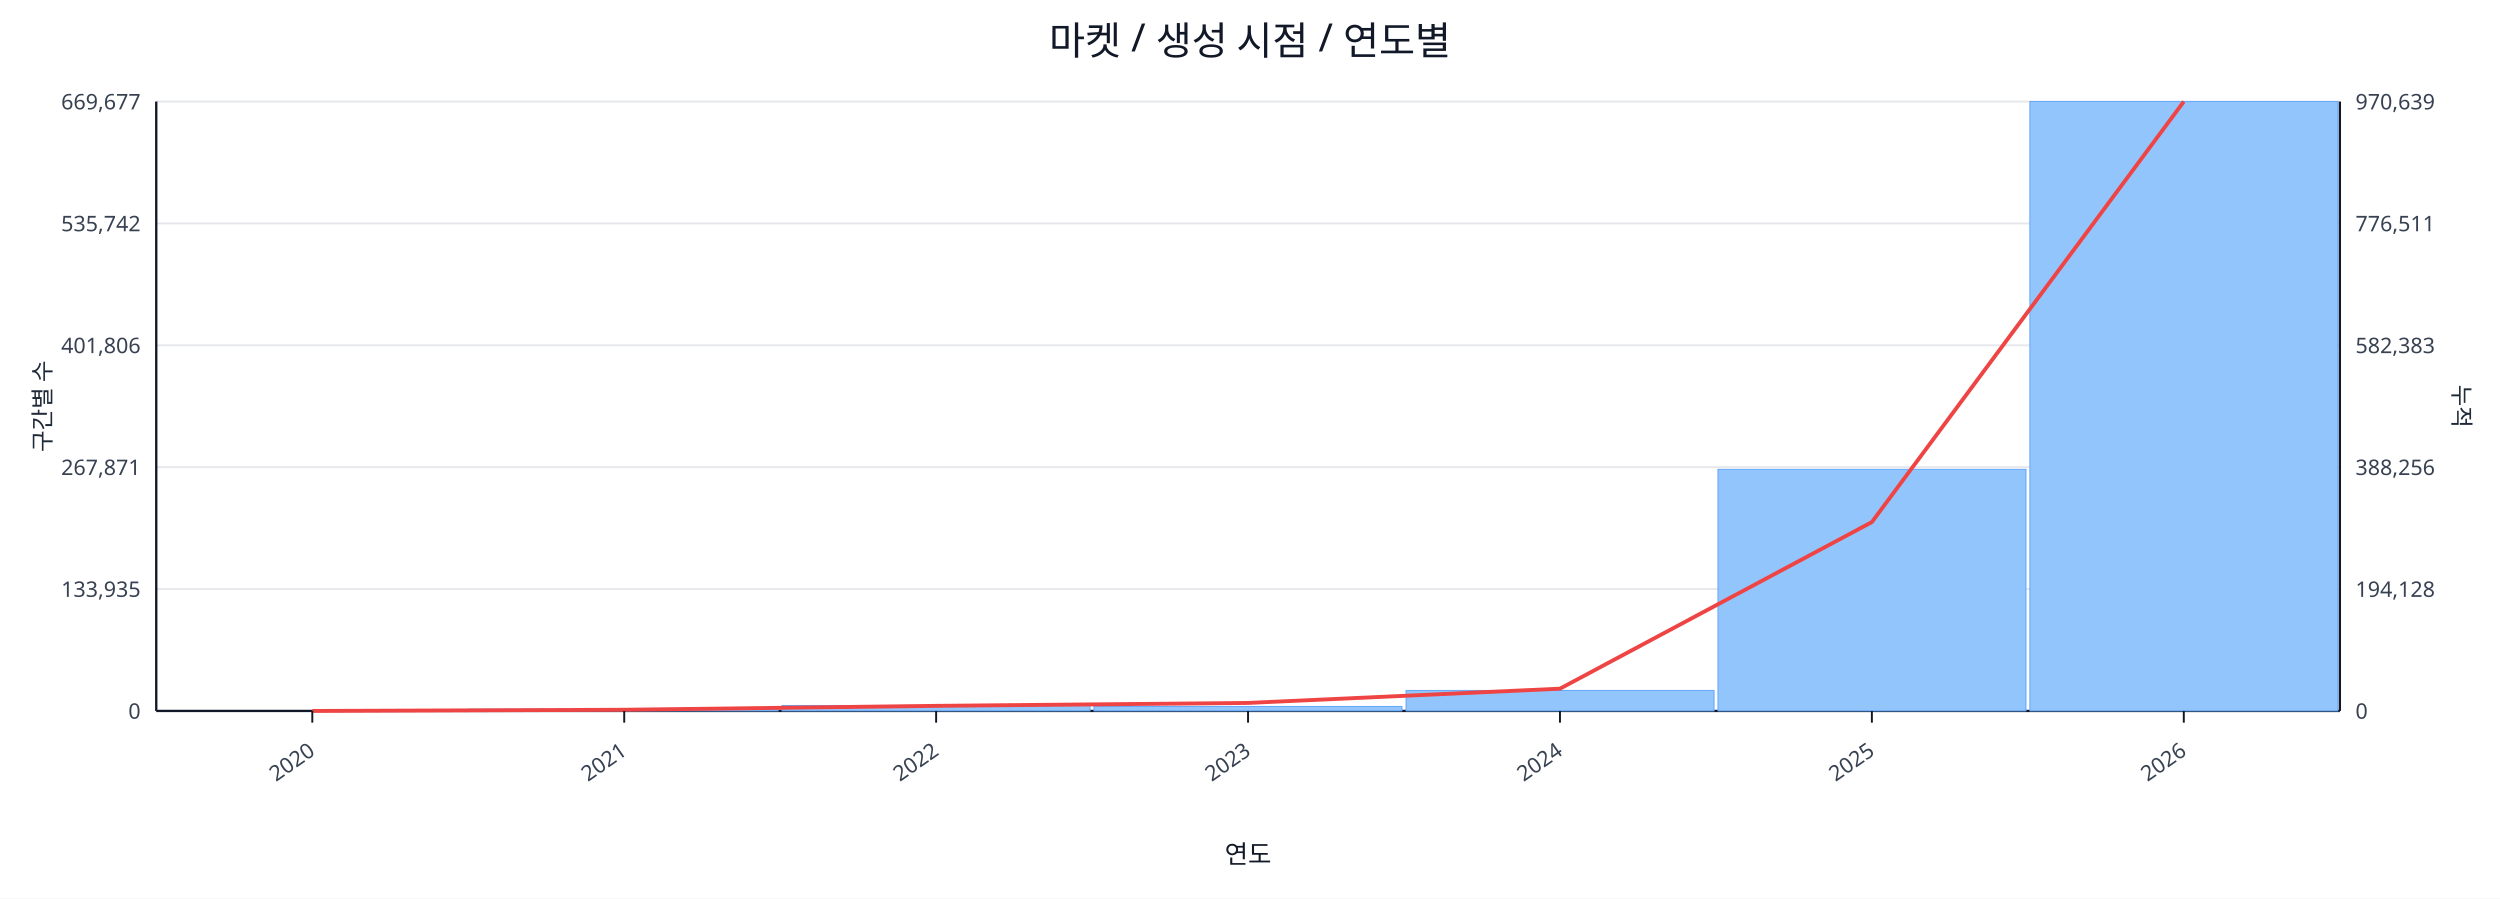
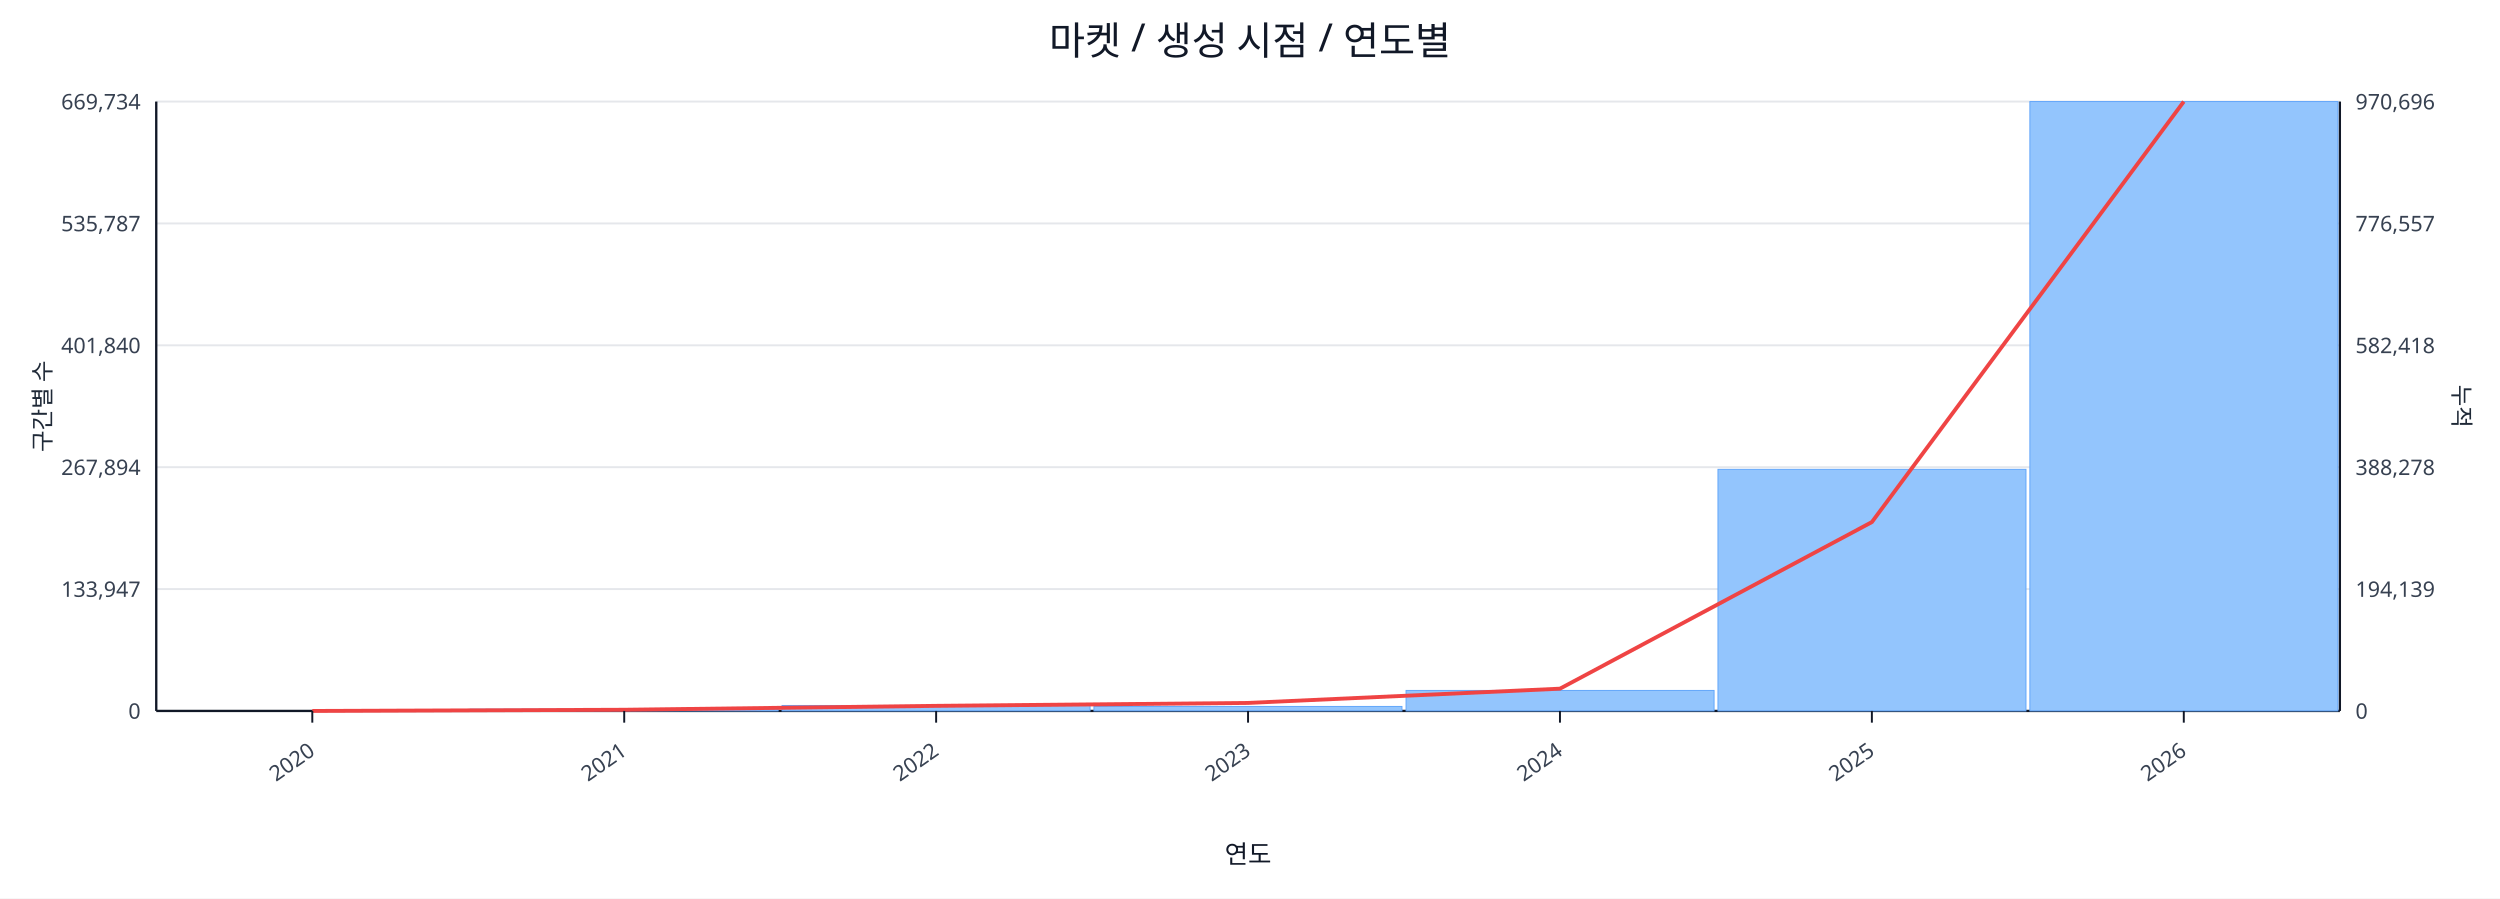
<svg xmlns="http://www.w3.org/2000/svg" width="1280" height="460" viewBox="0 0 1280 460">
  <rect x="0" y="0" width="100%" height="100%" fill="#ffffff" />
  <text x="640.0" y="28" font-size="20" text-anchor="middle" font-family="sans-serif" fill="#111827">마켓 / 생성 시점 / 연도별</text>
  <line x1="80.0" y1="52.0" x2="1198.0" y2="52.0" stroke="#e5e7eb" stroke-width="1" />
-   <text x="72.0" y="56.0" font-size="11" text-anchor="end" font-family="sans-serif" fill="#374151">669,677</text>
-   <text x="1206.0" y="56.0" font-size="11" text-anchor="start" font-family="sans-serif" fill="#374151">970,639</text>
+   <text x="72.0" y="56.0" font-size="11" text-anchor="end" font-family="sans-serif" fill="#374151">669,734</text>
+   <text x="1206.0" y="56.0" font-size="11" text-anchor="start" font-family="sans-serif" fill="#374151">970,696</text>
  <line x1="80.0" y1="114.4" x2="1198.0" y2="114.4" stroke="#e5e7eb" stroke-width="1" />
-   <text x="72.0" y="118.4" font-size="11" text-anchor="end" font-family="sans-serif" fill="#374151">535,742</text>
-   <text x="1206.0" y="118.4" font-size="11" text-anchor="start" font-family="sans-serif" fill="#374151">776,511</text>
+   <text x="72.0" y="118.4" font-size="11" text-anchor="end" font-family="sans-serif" fill="#374151">535,787</text>
+   <text x="1206.0" y="118.4" font-size="11" text-anchor="start" font-family="sans-serif" fill="#374151">776,557</text>
  <line x1="80.0" y1="176.8" x2="1198.0" y2="176.8" stroke="#e5e7eb" stroke-width="1" />
-   <text x="72.0" y="180.8" font-size="11" text-anchor="end" font-family="sans-serif" fill="#374151">401,806</text>
-   <text x="1206.0" y="180.8" font-size="11" text-anchor="start" font-family="sans-serif" fill="#374151">582,383</text>
+   <text x="72.0" y="180.8" font-size="11" text-anchor="end" font-family="sans-serif" fill="#374151">401,840</text>
+   <text x="1206.0" y="180.8" font-size="11" text-anchor="start" font-family="sans-serif" fill="#374151">582,418</text>
  <line x1="80.0" y1="239.2" x2="1198.0" y2="239.2" stroke="#e5e7eb" stroke-width="1" />
-   <text x="72.0" y="243.2" font-size="11" text-anchor="end" font-family="sans-serif" fill="#374151">267,871</text>
-   <text x="1206.0" y="243.2" font-size="11" text-anchor="start" font-family="sans-serif" fill="#374151">388,256</text>
+   <text x="72.0" y="243.2" font-size="11" text-anchor="end" font-family="sans-serif" fill="#374151">267,894</text>
+   <text x="1206.0" y="243.2" font-size="11" text-anchor="start" font-family="sans-serif" fill="#374151">388,278</text>
  <line x1="80.0" y1="301.6" x2="1198.0" y2="301.6" stroke="#e5e7eb" stroke-width="1" />
-   <text x="72.0" y="305.6" font-size="11" text-anchor="end" font-family="sans-serif" fill="#374151">133,935</text>
-   <text x="1206.0" y="305.6" font-size="11" text-anchor="start" font-family="sans-serif" fill="#374151">194,128</text>
+   <text x="72.0" y="305.6" font-size="11" text-anchor="end" font-family="sans-serif" fill="#374151">133,947</text>
+   <text x="1206.0" y="305.6" font-size="11" text-anchor="start" font-family="sans-serif" fill="#374151">194,139</text>
  <line x1="80.0" y1="364.0" x2="1198.0" y2="364.0" stroke="#e5e7eb" stroke-width="1" />
  <text x="72.0" y="368.0" font-size="11" text-anchor="end" font-family="sans-serif" fill="#374151">0</text>
  <text x="1206.0" y="368.0" font-size="11" text-anchor="start" font-family="sans-serif" fill="#374151">0</text>
  <line x1="80.0" y1="364.0" x2="1198.0" y2="364.0" stroke="#111827" stroke-width="1.2" />
  <line x1="80.0" y1="52.0" x2="80.0" y2="364.0" stroke="#111827" stroke-width="1.2" />
  <line x1="1198.0" y1="52.0" x2="1198.0" y2="364.0" stroke="#111827" stroke-width="1.2" />
  <rect x="81.0" y="364.0" width="157.7" height="0.0" fill="#93c5fd" stroke="#60a5fa" stroke-width="0.5" />
  <rect x="240.7" y="363.1" width="157.7" height="0.9" fill="#93c5fd" stroke="#60a5fa" stroke-width="0.5" />
  <rect x="400.4" y="361.2" width="157.7" height="2.8" fill="#93c5fd" stroke="#60a5fa" stroke-width="0.5" />
  <rect x="560.1" y="361.7" width="157.7" height="2.3" fill="#93c5fd" stroke="#60a5fa" stroke-width="0.5" />
  <rect x="719.9" y="353.5" width="157.7" height="10.5" fill="#93c5fd" stroke="#60a5fa" stroke-width="0.5" />
  <rect x="879.6" y="240.3" width="157.7" height="123.7" fill="#93c5fd" stroke="#60a5fa" stroke-width="0.5" />
  <rect x="1039.3" y="52.0" width="157.7" height="312.0" fill="#93c5fd" stroke="#60a5fa" stroke-width="0.5" />
  <polyline fill="none" stroke="#ef4444" stroke-width="2" points="159.9,364.0 319.6,363.4 479.3,361.4 639.0,359.9 798.7,352.6 958.4,267.3 1118.1,52.0" />
  <line x1="159.9" y1="364.0" x2="159.9" y2="370.0" stroke="#111827" stroke-width="1" />
  <text x="161.9" y="386.0" font-size="11" text-anchor="end" transform="rotate(-35 161.9 386.0)" font-family="sans-serif" fill="#374151">2020</text>
  <line x1="319.6" y1="364.0" x2="319.6" y2="370.0" stroke="#111827" stroke-width="1" />
  <text x="321.6" y="386.0" font-size="11" text-anchor="end" transform="rotate(-35 321.6 386.0)" font-family="sans-serif" fill="#374151">2021</text>
  <line x1="479.3" y1="364.0" x2="479.3" y2="370.0" stroke="#111827" stroke-width="1" />
  <text x="481.3" y="386.0" font-size="11" text-anchor="end" transform="rotate(-35 481.3 386.0)" font-family="sans-serif" fill="#374151">2022</text>
  <line x1="639.0" y1="364.0" x2="639.0" y2="370.0" stroke="#111827" stroke-width="1" />
  <text x="641.0" y="386.0" font-size="11" text-anchor="end" transform="rotate(-35 641.0 386.0)" font-family="sans-serif" fill="#374151">2023</text>
  <line x1="798.7" y1="364.0" x2="798.7" y2="370.0" stroke="#111827" stroke-width="1" />
  <text x="800.7" y="386.0" font-size="11" text-anchor="end" transform="rotate(-35 800.7 386.0)" font-family="sans-serif" fill="#374151">2024</text>
  <line x1="958.4" y1="364.0" x2="958.4" y2="370.0" stroke="#111827" stroke-width="1" />
  <text x="960.4" y="386.0" font-size="11" text-anchor="end" transform="rotate(-35 960.4 386.0)" font-family="sans-serif" fill="#374151">2025</text>
  <line x1="1118.1" y1="364.0" x2="1118.1" y2="370.0" stroke="#111827" stroke-width="1" />
  <text x="1120.1" y="386.0" font-size="11" text-anchor="end" transform="rotate(-35 1120.1 386.0)" font-family="sans-serif" fill="#374151">2026</text>
  <text x="26" y="208.0" font-size="12" transform="rotate(-90 26 208.0)" text-anchor="middle" font-family="sans-serif" fill="#1f2937">구간별 수</text>
  <text x="1256.0" y="208.0" font-size="12" transform="rotate(90 1256.0 208.0)" text-anchor="middle" font-family="sans-serif" fill="#1f2937">누적</text>
  <text x="639.0" y="442.0" font-size="13" text-anchor="middle" font-family="sans-serif" fill="#111827">연도</text>
</svg>
